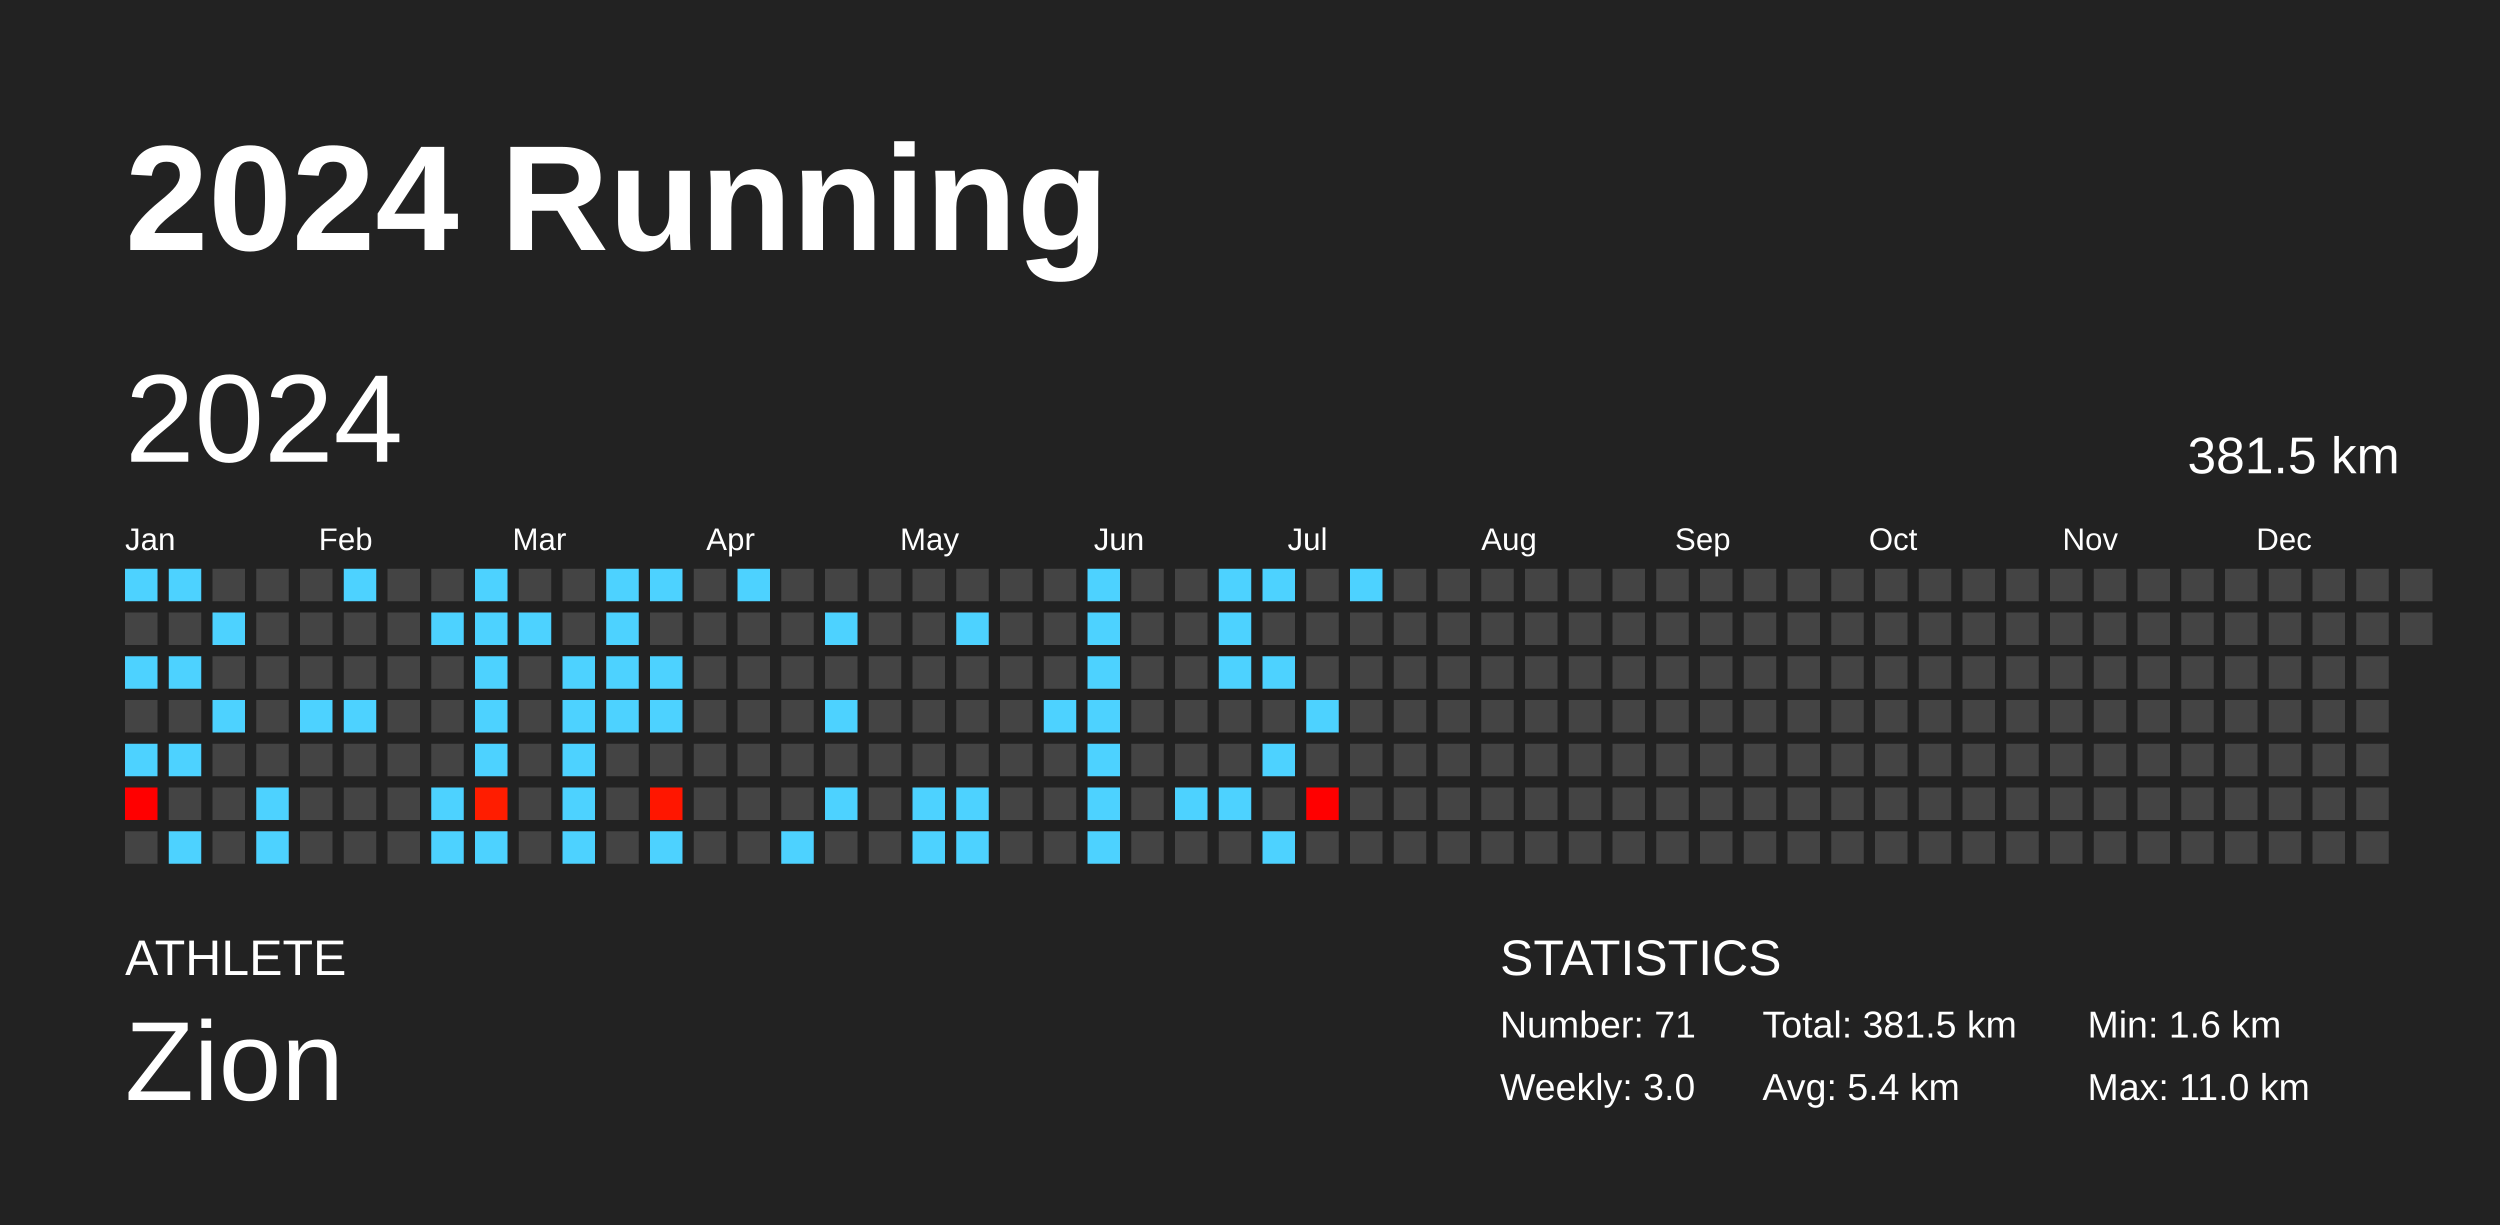
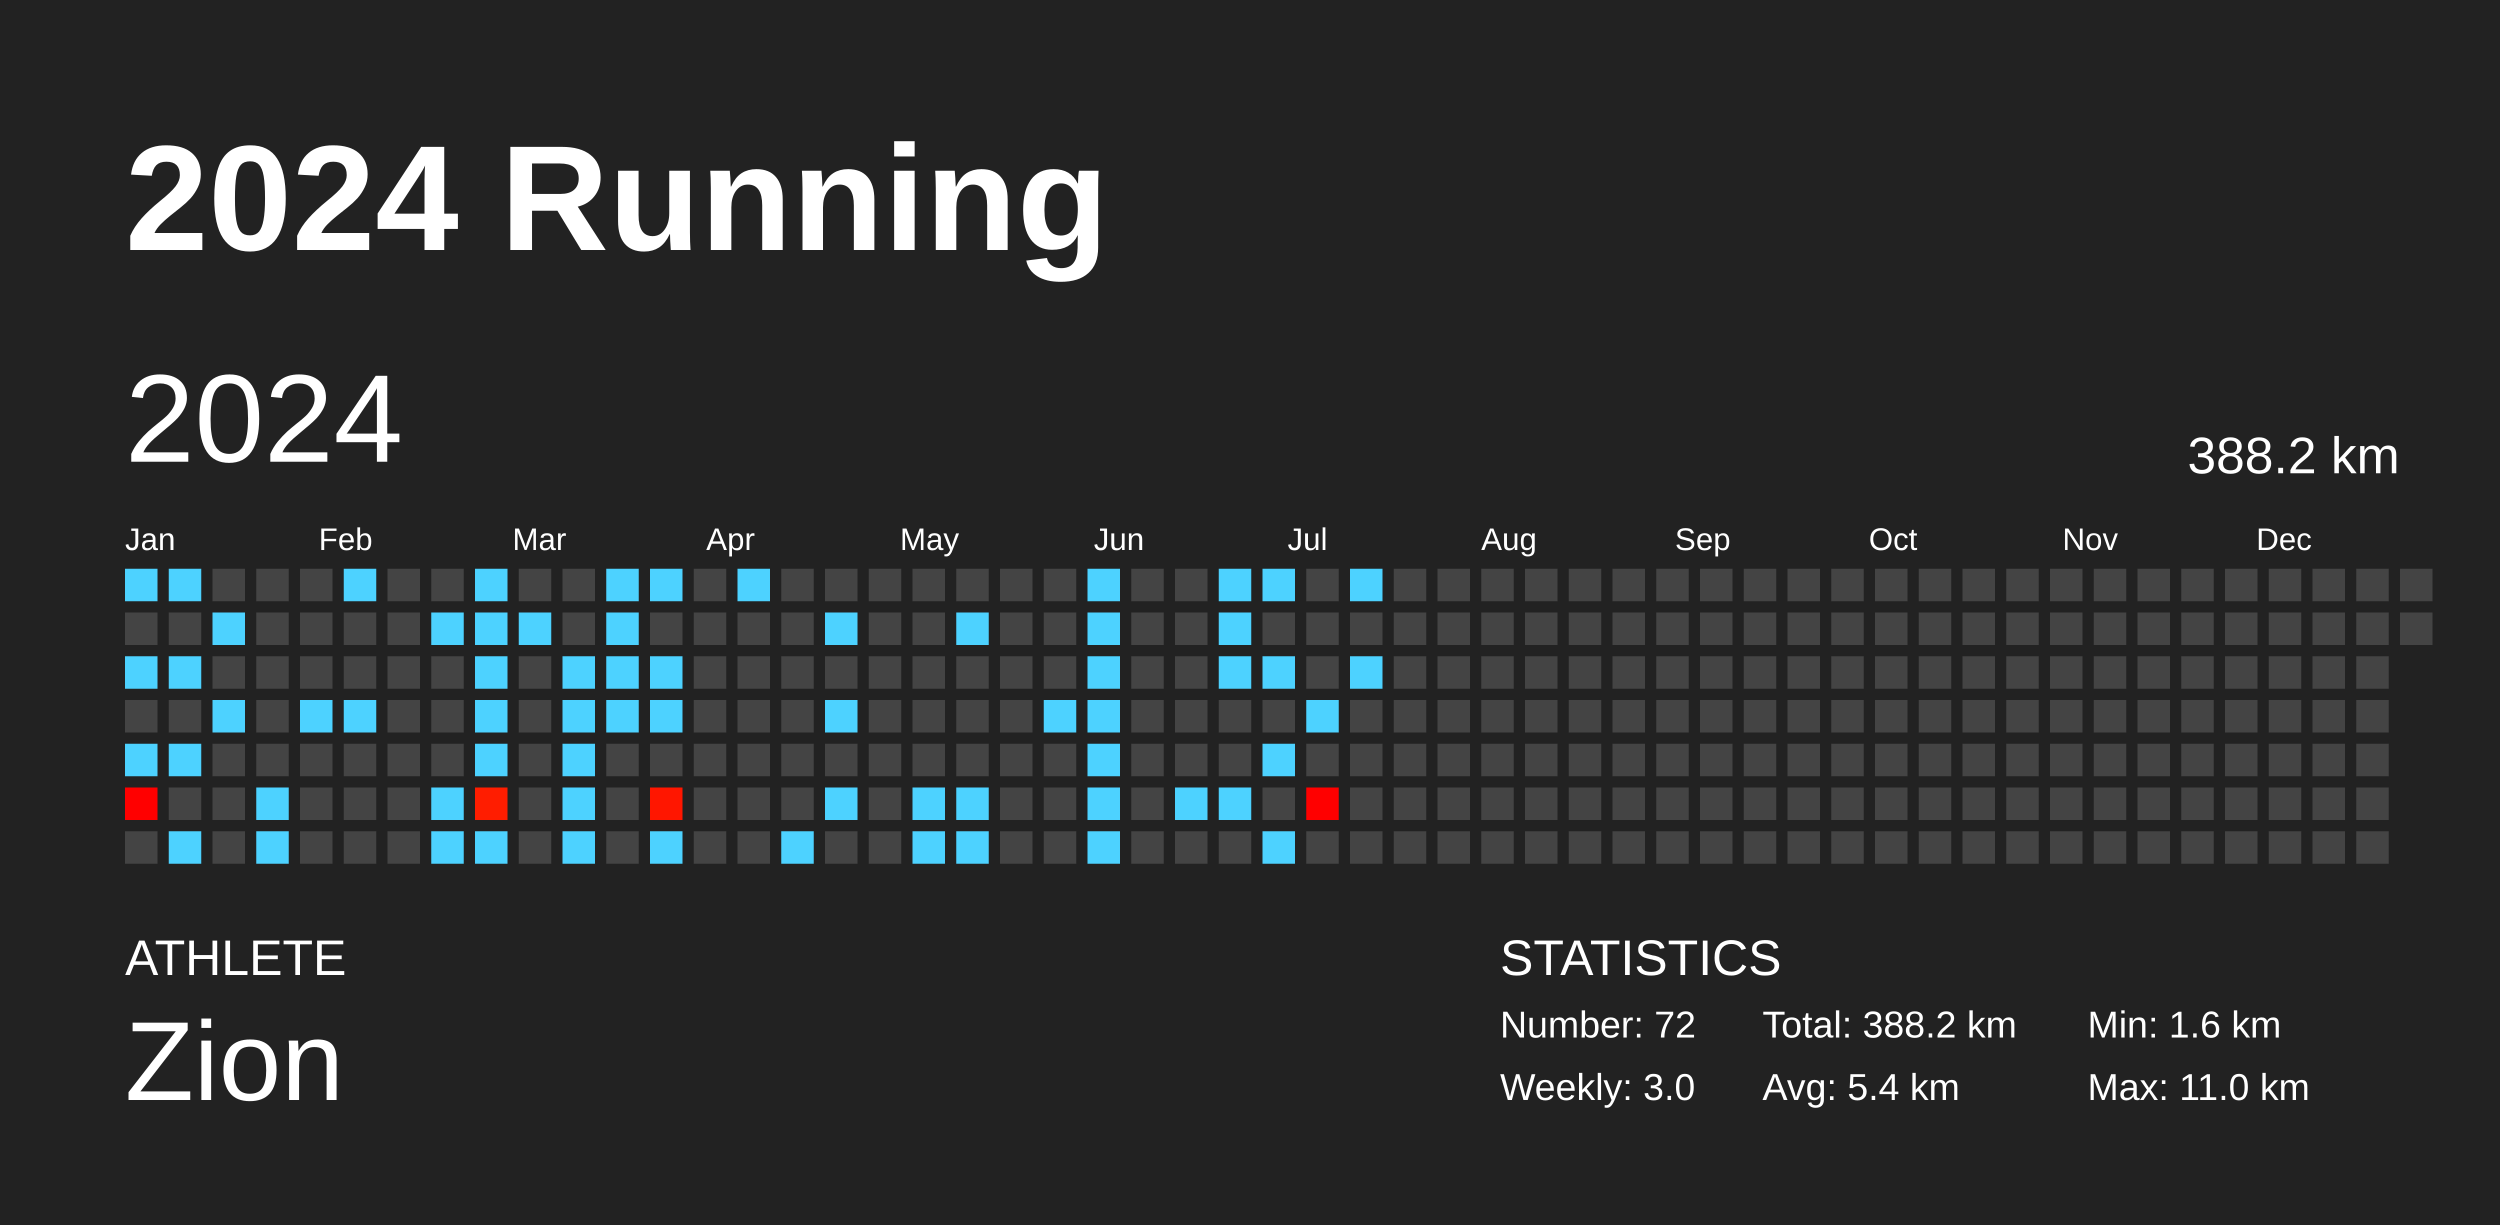
<svg xmlns="http://www.w3.org/2000/svg" baseProfile="full" height="98mm" version="1.1" viewBox="0,0,200,98" width="200mm">
  <defs />
  <rect fill="#222222" height="98" width="200" x="0" y="0" />
  <text fill="#FFFFFF" style="font-size:12px; font-family:Arial; font-weight:bold;" x="10" y="20">2024 Running</text>
  <text fill="#FFFFFF" style="font-size:4px; font-family:Arial" x="10" y="78">ATHLETE</text>
  <text fill="#FFFFFF" style="font-size:9px; font-family:Arial" x="10" y="88">Zion</text>
  <text fill="#FFFFFF" style="font-size:4px; font-family:Arial" x="120" y="78">STATISTICS</text>
-   <text fill="#FFFFFF" style="font-size:3px; font-family:Arial" x="120" y="83">Number: 71</text>
+   <text fill="#FFFFFF" style="font-size:3px; font-family:Arial" x="120" y="83">Number: 72</text>
  <text fill="#FFFFFF" style="font-size:3px; font-family:Arial" x="120" y="88">Weekly: 3.0</text>
-   <text fill="#FFFFFF" style="font-size:3px; font-family:Arial" x="141" y="83">Total: 381.5 km</text>
+   <text fill="#FFFFFF" style="font-size:3px; font-family:Arial" x="141" y="83">Total: 388.2 km</text>
  <text fill="#FFFFFF" style="font-size:3px; font-family:Arial" x="141" y="88">Avg: 5.4 km</text>
  <text fill="#FFFFFF" style="font-size:3px; font-family:Arial" x="167" y="83">Min: 1.6 km</text>
  <text fill="#FFFFFF" style="font-size:3px; font-family:Arial" x="167" y="88">Max: 11.0 km</text>
  <text dominant-baseline="hanging" fill="#FFFFFF" style="font-size:10.0px; font-family:Arial;" x="10" y="30">2024</text>
-   <text dominant-baseline="hanging" fill="#FFFFFF" style="font-size:4.125px; font-family:Arial;" x="175" y="35">381.5 km</text>
+   <text dominant-baseline="hanging" fill="#FFFFFF" style="font-size:4.125px; font-family:Arial;" x="175" y="35">388.2 km</text>
  <text fill="#FFFFFF" style="font-size:2.5px; font-family:Arial" x="10.0" y="44">Jan</text>
  <text fill="#FFFFFF" style="font-size:2.5px; font-family:Arial" x="25.5" y="44">Feb</text>
  <text fill="#FFFFFF" style="font-size:2.5px; font-family:Arial" x="41.0" y="44">Mar</text>
  <text fill="#FFFFFF" style="font-size:2.5px; font-family:Arial" x="56.5" y="44">Apr</text>
  <text fill="#FFFFFF" style="font-size:2.5px; font-family:Arial" x="72.0" y="44">May</text>
  <text fill="#FFFFFF" style="font-size:2.5px; font-family:Arial" x="87.5" y="44">Jun</text>
  <text fill="#FFFFFF" style="font-size:2.5px; font-family:Arial" x="103.0" y="44">Jul</text>
  <text fill="#FFFFFF" style="font-size:2.5px; font-family:Arial" x="118.5" y="44">Aug</text>
  <text fill="#FFFFFF" style="font-size:2.5px; font-family:Arial" x="134.0" y="44">Sep</text>
  <text fill="#FFFFFF" style="font-size:2.5px; font-family:Arial" x="149.5" y="44">Oct</text>
  <text fill="#FFFFFF" style="font-size:2.5px; font-family:Arial" x="165.0" y="44">Nov</text>
  <text fill="#FFFFFF" style="font-size:2.5px; font-family:Arial" x="180.5" y="44">Dec</text>
  <rect fill="#4dd2ff" height="2.6" width="2.6" x="10.0" y="45.5" />
  <rect fill="#444444" height="2.6" width="2.6" x="10.0" y="49.0" />
  <rect fill="#4dd2ff" height="2.6" width="2.6" x="10.0" y="52.5" />
  <rect fill="#444444" height="2.6" width="2.6" x="10.0" y="56.0" />
  <rect fill="#4dd2ff" height="2.6" width="2.6" x="10.0" y="59.5" />
  <rect fill="#ff0000" height="2.6" width="2.6" x="10.0" y="63.0" />
  <rect fill="#444444" height="2.6" width="2.6" x="10.0" y="66.5" />
  <rect fill="#4dd2ff" height="2.6" width="2.6" x="13.5" y="45.5" />
  <rect fill="#444444" height="2.6" width="2.6" x="13.5" y="49.0" />
  <rect fill="#4dd2ff" height="2.6" width="2.6" x="13.5" y="52.5" />
  <rect fill="#444444" height="2.6" width="2.6" x="13.5" y="56.0" />
  <rect fill="#4dd2ff" height="2.6" width="2.6" x="13.5" y="59.5" />
  <rect fill="#444444" height="2.6" width="2.6" x="13.5" y="63.0" />
  <rect fill="#4dd2ff" height="2.6" width="2.6" x="13.5" y="66.5" />
  <rect fill="#444444" height="2.6" width="2.6" x="17.0" y="45.5" />
  <rect fill="#4dd2ff" height="2.6" width="2.6" x="17.0" y="49.0" />
  <rect fill="#444444" height="2.6" width="2.6" x="17.0" y="52.5" />
  <rect fill="#4dd2ff" height="2.6" width="2.6" x="17.0" y="56.0" />
  <rect fill="#444444" height="2.6" width="2.6" x="17.0" y="59.5" />
  <rect fill="#444444" height="2.6" width="2.6" x="17.0" y="63.0" />
  <rect fill="#444444" height="2.6" width="2.6" x="17.0" y="66.5" />
  <rect fill="#444444" height="2.6" width="2.6" x="20.5" y="45.5" />
  <rect fill="#444444" height="2.6" width="2.6" x="20.5" y="49.0" />
  <rect fill="#444444" height="2.6" width="2.6" x="20.5" y="52.5" />
  <rect fill="#444444" height="2.6" width="2.6" x="20.5" y="56.0" />
  <rect fill="#444444" height="2.6" width="2.6" x="20.5" y="59.5" />
  <rect fill="#4dd2ff" height="2.6" width="2.6" x="20.5" y="63.0" />
  <rect fill="#4dd2ff" height="2.6" width="2.6" x="20.5" y="66.5" />
  <rect fill="#444444" height="2.6" width="2.6" x="24.0" y="45.5" />
  <rect fill="#444444" height="2.6" width="2.6" x="24.0" y="49.0" />
  <rect fill="#444444" height="2.6" width="2.6" x="24.0" y="52.5" />
  <rect fill="#4dd2ff" height="2.6" width="2.6" x="24.0" y="56.0" />
  <rect fill="#444444" height="2.6" width="2.6" x="24.0" y="59.5" />
  <rect fill="#444444" height="2.6" width="2.6" x="24.0" y="63.0" />
  <rect fill="#444444" height="2.6" width="2.6" x="24.0" y="66.5" />
  <rect fill="#4dd2ff" height="2.6" width="2.6" x="27.5" y="45.5" />
  <rect fill="#444444" height="2.6" width="2.6" x="27.5" y="49.0" />
  <rect fill="#444444" height="2.6" width="2.6" x="27.5" y="52.5" />
  <rect fill="#4dd2ff" height="2.6" width="2.6" x="27.5" y="56.0" />
  <rect fill="#444444" height="2.6" width="2.6" x="27.5" y="59.5" />
  <rect fill="#444444" height="2.6" width="2.6" x="27.5" y="63.0" />
  <rect fill="#444444" height="2.6" width="2.6" x="27.5" y="66.5" />
  <rect fill="#444444" height="2.6" width="2.6" x="31.0" y="45.5" />
  <rect fill="#444444" height="2.6" width="2.6" x="31.0" y="49.0" />
  <rect fill="#444444" height="2.6" width="2.6" x="31.0" y="52.5" />
  <rect fill="#444444" height="2.6" width="2.6" x="31.0" y="56.0" />
  <rect fill="#444444" height="2.6" width="2.6" x="31.0" y="59.5" />
  <rect fill="#444444" height="2.6" width="2.6" x="31.0" y="63.0" />
  <rect fill="#444444" height="2.6" width="2.6" x="31.0" y="66.5" />
  <rect fill="#444444" height="2.6" width="2.6" x="34.5" y="45.5" />
  <rect fill="#4dd2ff" height="2.6" width="2.6" x="34.5" y="49.0" />
  <rect fill="#444444" height="2.6" width="2.6" x="34.5" y="52.5" />
  <rect fill="#444444" height="2.6" width="2.6" x="34.5" y="56.0" />
  <rect fill="#444444" height="2.6" width="2.6" x="34.5" y="59.5" />
  <rect fill="#4dd2ff" height="2.6" width="2.6" x="34.5" y="63.0" />
  <rect fill="#4dd2ff" height="2.6" width="2.6" x="34.5" y="66.5" />
  <rect fill="#4dd2ff" height="2.6" width="2.6" x="38.0" y="45.5" />
  <rect fill="#4dd2ff" height="2.6" width="2.6" x="38.0" y="49.0" />
  <rect fill="#4dd2ff" height="2.6" width="2.6" x="38.0" y="52.5" />
  <rect fill="#4dd2ff" height="2.6" width="2.6" x="38.0" y="56.0" />
  <rect fill="#4dd2ff" height="2.6" width="2.6" x="38.0" y="59.5" />
  <rect fill="#ff1d00" height="2.6" width="2.6" x="38.0" y="63.0" />
  <rect fill="#4dd2ff" height="2.6" width="2.6" x="38.0" y="66.5" />
  <rect fill="#444444" height="2.6" width="2.6" x="41.5" y="45.5" />
  <rect fill="#4dd2ff" height="2.6" width="2.6" x="41.5" y="49.0" />
  <rect fill="#444444" height="2.6" width="2.6" x="41.5" y="52.5" />
  <rect fill="#444444" height="2.6" width="2.6" x="41.5" y="56.0" />
  <rect fill="#444444" height="2.6" width="2.6" x="41.5" y="59.5" />
  <rect fill="#444444" height="2.6" width="2.6" x="41.5" y="63.0" />
  <rect fill="#444444" height="2.6" width="2.6" x="41.5" y="66.5" />
  <rect fill="#444444" height="2.6" width="2.6" x="45.0" y="45.5" />
  <rect fill="#444444" height="2.6" width="2.6" x="45.0" y="49.0" />
  <rect fill="#4dd2ff" height="2.6" width="2.6" x="45.0" y="52.5" />
  <rect fill="#4dd2ff" height="2.6" width="2.6" x="45.0" y="56.0" />
  <rect fill="#4dd2ff" height="2.6" width="2.6" x="45.0" y="59.5" />
  <rect fill="#4dd2ff" height="2.6" width="2.6" x="45.0" y="63.0" />
  <rect fill="#4dd2ff" height="2.6" width="2.6" x="45.0" y="66.5" />
  <rect fill="#4dd2ff" height="2.6" width="2.6" x="48.5" y="45.5" />
  <rect fill="#4dd2ff" height="2.6" width="2.6" x="48.5" y="49.0" />
  <rect fill="#4dd2ff" height="2.6" width="2.6" x="48.5" y="52.5" />
  <rect fill="#4dd2ff" height="2.6" width="2.6" x="48.5" y="56.0" />
  <rect fill="#444444" height="2.6" width="2.6" x="48.5" y="59.5" />
  <rect fill="#444444" height="2.6" width="2.6" x="48.5" y="63.0" />
  <rect fill="#444444" height="2.6" width="2.6" x="48.5" y="66.5" />
  <rect fill="#4dd2ff" height="2.6" width="2.6" x="52.0" y="45.5" />
  <rect fill="#444444" height="2.6" width="2.6" x="52.0" y="49.0" />
  <rect fill="#4dd2ff" height="2.6" width="2.6" x="52.0" y="52.5" />
  <rect fill="#4dd2ff" height="2.6" width="2.6" x="52.0" y="56.0" />
  <rect fill="#444444" height="2.6" width="2.6" x="52.0" y="59.5" />
  <rect fill="#ff1600" height="2.6" width="2.6" x="52.0" y="63.0" />
  <rect fill="#4dd2ff" height="2.6" width="2.6" x="52.0" y="66.5" />
  <rect fill="#444444" height="2.6" width="2.6" x="55.5" y="45.5" />
  <rect fill="#444444" height="2.6" width="2.6" x="55.5" y="49.0" />
  <rect fill="#444444" height="2.6" width="2.6" x="55.5" y="52.5" />
  <rect fill="#444444" height="2.6" width="2.6" x="55.5" y="56.0" />
  <rect fill="#444444" height="2.6" width="2.6" x="55.5" y="59.5" />
  <rect fill="#444444" height="2.6" width="2.6" x="55.5" y="63.0" />
  <rect fill="#444444" height="2.6" width="2.6" x="55.5" y="66.5" />
  <rect fill="#4dd2ff" height="2.6" width="2.6" x="59.0" y="45.5" />
  <rect fill="#444444" height="2.6" width="2.6" x="59.0" y="49.0" />
  <rect fill="#444444" height="2.6" width="2.6" x="59.0" y="52.5" />
  <rect fill="#444444" height="2.6" width="2.6" x="59.0" y="56.0" />
  <rect fill="#444444" height="2.6" width="2.6" x="59.0" y="59.5" />
  <rect fill="#444444" height="2.6" width="2.6" x="59.0" y="63.0" />
  <rect fill="#444444" height="2.6" width="2.6" x="59.0" y="66.5" />
  <rect fill="#444444" height="2.6" width="2.6" x="62.5" y="45.5" />
  <rect fill="#444444" height="2.6" width="2.6" x="62.5" y="49.0" />
  <rect fill="#444444" height="2.6" width="2.6" x="62.5" y="52.5" />
  <rect fill="#444444" height="2.6" width="2.6" x="62.5" y="56.0" />
  <rect fill="#444444" height="2.6" width="2.6" x="62.5" y="59.5" />
  <rect fill="#444444" height="2.6" width="2.6" x="62.5" y="63.0" />
  <rect fill="#4dd2ff" height="2.6" width="2.6" x="62.5" y="66.5" />
  <rect fill="#444444" height="2.6" width="2.6" x="66.0" y="45.5" />
  <rect fill="#4dd2ff" height="2.6" width="2.6" x="66.0" y="49.0" />
  <rect fill="#444444" height="2.6" width="2.6" x="66.0" y="52.5" />
  <rect fill="#4dd2ff" height="2.6" width="2.6" x="66.0" y="56.0" />
  <rect fill="#444444" height="2.6" width="2.6" x="66.0" y="59.5" />
  <rect fill="#4dd2ff" height="2.6" width="2.6" x="66.0" y="63.0" />
  <rect fill="#444444" height="2.6" width="2.6" x="66.0" y="66.5" />
  <rect fill="#444444" height="2.6" width="2.6" x="69.5" y="45.5" />
  <rect fill="#444444" height="2.6" width="2.6" x="69.5" y="49.0" />
  <rect fill="#444444" height="2.6" width="2.6" x="69.5" y="52.5" />
  <rect fill="#444444" height="2.6" width="2.6" x="69.5" y="56.0" />
  <rect fill="#444444" height="2.6" width="2.6" x="69.5" y="59.5" />
  <rect fill="#444444" height="2.6" width="2.6" x="69.5" y="63.0" />
  <rect fill="#444444" height="2.6" width="2.6" x="69.5" y="66.5" />
  <rect fill="#444444" height="2.6" width="2.6" x="73.0" y="45.5" />
  <rect fill="#444444" height="2.6" width="2.6" x="73.0" y="49.0" />
  <rect fill="#444444" height="2.6" width="2.6" x="73.0" y="52.5" />
  <rect fill="#444444" height="2.6" width="2.6" x="73.0" y="56.0" />
  <rect fill="#444444" height="2.6" width="2.6" x="73.0" y="59.5" />
  <rect fill="#4dd2ff" height="2.6" width="2.6" x="73.0" y="63.0" />
  <rect fill="#4dd2ff" height="2.6" width="2.6" x="73.0" y="66.5" />
  <rect fill="#444444" height="2.6" width="2.6" x="76.5" y="45.5" />
  <rect fill="#4dd2ff" height="2.6" width="2.6" x="76.5" y="49.0" />
  <rect fill="#444444" height="2.6" width="2.6" x="76.5" y="52.5" />
  <rect fill="#444444" height="2.6" width="2.6" x="76.5" y="56.0" />
  <rect fill="#444444" height="2.6" width="2.6" x="76.5" y="59.5" />
  <rect fill="#4dd2ff" height="2.6" width="2.6" x="76.5" y="63.0" />
  <rect fill="#4dd2ff" height="2.6" width="2.6" x="76.5" y="66.5" />
  <rect fill="#444444" height="2.6" width="2.6" x="80.0" y="45.5" />
  <rect fill="#444444" height="2.6" width="2.6" x="80.0" y="49.0" />
  <rect fill="#444444" height="2.6" width="2.6" x="80.0" y="52.5" />
  <rect fill="#444444" height="2.6" width="2.6" x="80.0" y="56.0" />
  <rect fill="#444444" height="2.6" width="2.6" x="80.0" y="59.5" />
  <rect fill="#444444" height="2.6" width="2.6" x="80.0" y="63.0" />
  <rect fill="#444444" height="2.6" width="2.6" x="80.0" y="66.5" />
  <rect fill="#444444" height="2.6" width="2.6" x="83.5" y="45.5" />
  <rect fill="#444444" height="2.6" width="2.6" x="83.5" y="49.0" />
  <rect fill="#444444" height="2.6" width="2.6" x="83.5" y="52.5" />
  <rect fill="#4dd2ff" height="2.6" width="2.6" x="83.5" y="56.0" />
  <rect fill="#444444" height="2.6" width="2.6" x="83.5" y="59.5" />
  <rect fill="#444444" height="2.6" width="2.6" x="83.5" y="63.0" />
  <rect fill="#444444" height="2.6" width="2.6" x="83.5" y="66.5" />
  <rect fill="#4dd2ff" height="2.6" width="2.6" x="87.0" y="45.5" />
  <rect fill="#4dd2ff" height="2.6" width="2.6" x="87.0" y="49.0" />
  <rect fill="#4dd2ff" height="2.6" width="2.6" x="87.0" y="52.5" />
  <rect fill="#4dd2ff" height="2.6" width="2.6" x="87.0" y="56.0" />
  <rect fill="#4dd2ff" height="2.6" width="2.6" x="87.0" y="59.5" />
  <rect fill="#4dd2ff" height="2.6" width="2.6" x="87.0" y="63.0" />
  <rect fill="#4dd2ff" height="2.6" width="2.6" x="87.0" y="66.5" />
  <rect fill="#444444" height="2.6" width="2.6" x="90.5" y="45.5" />
  <rect fill="#444444" height="2.6" width="2.6" x="90.5" y="49.0" />
  <rect fill="#444444" height="2.6" width="2.6" x="90.5" y="52.5" />
  <rect fill="#444444" height="2.6" width="2.6" x="90.5" y="56.0" />
  <rect fill="#444444" height="2.6" width="2.6" x="90.5" y="59.5" />
  <rect fill="#444444" height="2.6" width="2.6" x="90.5" y="63.0" />
  <rect fill="#444444" height="2.6" width="2.6" x="90.5" y="66.5" />
  <rect fill="#444444" height="2.6" width="2.6" x="94.0" y="45.5" />
  <rect fill="#444444" height="2.6" width="2.6" x="94.0" y="49.0" />
  <rect fill="#444444" height="2.6" width="2.6" x="94.0" y="52.5" />
  <rect fill="#444444" height="2.6" width="2.6" x="94.0" y="56.0" />
  <rect fill="#444444" height="2.6" width="2.6" x="94.0" y="59.5" />
  <rect fill="#4dd2ff" height="2.6" width="2.6" x="94.0" y="63.0" />
  <rect fill="#444444" height="2.6" width="2.6" x="94.0" y="66.5" />
  <rect fill="#4dd2ff" height="2.6" width="2.6" x="97.5" y="45.5" />
  <rect fill="#4dd2ff" height="2.6" width="2.6" x="97.5" y="49.0" />
  <rect fill="#4dd2ff" height="2.6" width="2.6" x="97.5" y="52.5" />
  <rect fill="#444444" height="2.6" width="2.6" x="97.5" y="56.0" />
  <rect fill="#444444" height="2.6" width="2.6" x="97.5" y="59.5" />
  <rect fill="#4dd2ff" height="2.6" width="2.6" x="97.5" y="63.0" />
  <rect fill="#444444" height="2.6" width="2.6" x="97.5" y="66.5" />
  <rect fill="#4dd2ff" height="2.6" width="2.6" x="101.0" y="45.5" />
  <rect fill="#444444" height="2.6" width="2.6" x="101.0" y="49.0" />
  <rect fill="#4dd2ff" height="2.6" width="2.6" x="101.0" y="52.5" />
  <rect fill="#444444" height="2.6" width="2.6" x="101.0" y="56.0" />
  <rect fill="#4dd2ff" height="2.6" width="2.6" x="101.0" y="59.5" />
  <rect fill="#444444" height="2.6" width="2.6" x="101.0" y="63.0" />
  <rect fill="#4dd2ff" height="2.6" width="2.6" x="101.0" y="66.5" />
  <rect fill="#444444" height="2.6" width="2.6" x="104.5" y="45.5" />
  <rect fill="#444444" height="2.6" width="2.6" x="104.5" y="49.0" />
  <rect fill="#444444" height="2.6" width="2.6" x="104.5" y="52.5" />
  <rect fill="#4dd2ff" height="2.6" width="2.6" x="104.5" y="56.0" />
  <rect fill="#444444" height="2.6" width="2.6" x="104.5" y="59.5" />
  <rect fill="#ff0000" height="2.6" width="2.6" x="104.5" y="63.0" />
  <rect fill="#444444" height="2.6" width="2.6" x="104.5" y="66.5" />
  <rect fill="#4dd2ff" height="2.6" width="2.6" x="108.0" y="45.5" />
  <rect fill="#444444" height="2.6" width="2.6" x="108.0" y="49.0" />
-   <rect fill="#444444" height="2.6" width="2.6" x="108.0" y="52.5" />
+   <rect fill="#4dd2ff" height="2.6" width="2.6" x="108.0" y="52.5" />
  <rect fill="#444444" height="2.6" width="2.6" x="108.0" y="56.0" />
  <rect fill="#444444" height="2.6" width="2.6" x="108.0" y="59.5" />
  <rect fill="#444444" height="2.6" width="2.6" x="108.0" y="63.0" />
  <rect fill="#444444" height="2.6" width="2.6" x="108.0" y="66.5" />
  <rect fill="#444444" height="2.6" width="2.6" x="111.5" y="45.5" />
  <rect fill="#444444" height="2.6" width="2.6" x="111.5" y="49.0" />
  <rect fill="#444444" height="2.6" width="2.6" x="111.5" y="52.5" />
  <rect fill="#444444" height="2.6" width="2.6" x="111.5" y="56.0" />
  <rect fill="#444444" height="2.6" width="2.6" x="111.5" y="59.5" />
  <rect fill="#444444" height="2.6" width="2.6" x="111.5" y="63.0" />
  <rect fill="#444444" height="2.6" width="2.6" x="111.5" y="66.5" />
  <rect fill="#444444" height="2.6" width="2.6" x="115.0" y="45.5" />
  <rect fill="#444444" height="2.6" width="2.6" x="115.0" y="49.0" />
  <rect fill="#444444" height="2.6" width="2.6" x="115.0" y="52.5" />
  <rect fill="#444444" height="2.6" width="2.6" x="115.0" y="56.0" />
  <rect fill="#444444" height="2.6" width="2.6" x="115.0" y="59.5" />
  <rect fill="#444444" height="2.6" width="2.6" x="115.0" y="63.0" />
  <rect fill="#444444" height="2.6" width="2.6" x="115.0" y="66.5" />
  <rect fill="#444444" height="2.6" width="2.6" x="118.5" y="45.5" />
  <rect fill="#444444" height="2.6" width="2.6" x="118.5" y="49.0" />
  <rect fill="#444444" height="2.6" width="2.6" x="118.5" y="52.5" />
  <rect fill="#444444" height="2.6" width="2.6" x="118.5" y="56.0" />
  <rect fill="#444444" height="2.6" width="2.6" x="118.5" y="59.5" />
  <rect fill="#444444" height="2.6" width="2.6" x="118.5" y="63.0" />
  <rect fill="#444444" height="2.6" width="2.6" x="118.5" y="66.5" />
  <rect fill="#444444" height="2.6" width="2.6" x="122.0" y="45.5" />
  <rect fill="#444444" height="2.6" width="2.6" x="122.0" y="49.0" />
  <rect fill="#444444" height="2.6" width="2.6" x="122.0" y="52.5" />
  <rect fill="#444444" height="2.6" width="2.6" x="122.0" y="56.0" />
  <rect fill="#444444" height="2.6" width="2.6" x="122.0" y="59.5" />
  <rect fill="#444444" height="2.6" width="2.6" x="122.0" y="63.0" />
  <rect fill="#444444" height="2.6" width="2.6" x="122.0" y="66.5" />
  <rect fill="#444444" height="2.6" width="2.6" x="125.5" y="45.5" />
  <rect fill="#444444" height="2.6" width="2.6" x="125.5" y="49.0" />
  <rect fill="#444444" height="2.6" width="2.6" x="125.5" y="52.5" />
  <rect fill="#444444" height="2.6" width="2.6" x="125.5" y="56.0" />
  <rect fill="#444444" height="2.6" width="2.6" x="125.5" y="59.5" />
  <rect fill="#444444" height="2.6" width="2.6" x="125.5" y="63.0" />
  <rect fill="#444444" height="2.6" width="2.6" x="125.5" y="66.5" />
  <rect fill="#444444" height="2.6" width="2.6" x="129.0" y="45.5" />
  <rect fill="#444444" height="2.6" width="2.6" x="129.0" y="49.0" />
  <rect fill="#444444" height="2.6" width="2.6" x="129.0" y="52.5" />
  <rect fill="#444444" height="2.6" width="2.6" x="129.0" y="56.0" />
  <rect fill="#444444" height="2.6" width="2.6" x="129.0" y="59.5" />
  <rect fill="#444444" height="2.6" width="2.6" x="129.0" y="63.0" />
  <rect fill="#444444" height="2.6" width="2.6" x="129.0" y="66.5" />
  <rect fill="#444444" height="2.6" width="2.6" x="132.5" y="45.5" />
  <rect fill="#444444" height="2.6" width="2.6" x="132.5" y="49.0" />
  <rect fill="#444444" height="2.6" width="2.6" x="132.5" y="52.5" />
  <rect fill="#444444" height="2.6" width="2.6" x="132.5" y="56.0" />
  <rect fill="#444444" height="2.6" width="2.6" x="132.5" y="59.5" />
  <rect fill="#444444" height="2.6" width="2.6" x="132.5" y="63.0" />
  <rect fill="#444444" height="2.6" width="2.6" x="132.5" y="66.5" />
  <rect fill="#444444" height="2.6" width="2.6" x="136.0" y="45.5" />
  <rect fill="#444444" height="2.6" width="2.6" x="136.0" y="49.0" />
  <rect fill="#444444" height="2.6" width="2.6" x="136.0" y="52.5" />
  <rect fill="#444444" height="2.6" width="2.6" x="136.0" y="56.0" />
  <rect fill="#444444" height="2.6" width="2.6" x="136.0" y="59.5" />
  <rect fill="#444444" height="2.6" width="2.6" x="136.0" y="63.0" />
  <rect fill="#444444" height="2.6" width="2.6" x="136.0" y="66.5" />
  <rect fill="#444444" height="2.6" width="2.6" x="139.5" y="45.5" />
  <rect fill="#444444" height="2.6" width="2.6" x="139.5" y="49.0" />
  <rect fill="#444444" height="2.6" width="2.6" x="139.5" y="52.5" />
  <rect fill="#444444" height="2.6" width="2.6" x="139.5" y="56.0" />
  <rect fill="#444444" height="2.6" width="2.6" x="139.5" y="59.5" />
  <rect fill="#444444" height="2.6" width="2.6" x="139.5" y="63.0" />
  <rect fill="#444444" height="2.6" width="2.6" x="139.5" y="66.5" />
  <rect fill="#444444" height="2.6" width="2.6" x="143.0" y="45.5" />
  <rect fill="#444444" height="2.6" width="2.6" x="143.0" y="49.0" />
  <rect fill="#444444" height="2.6" width="2.6" x="143.0" y="52.5" />
  <rect fill="#444444" height="2.6" width="2.6" x="143.0" y="56.0" />
  <rect fill="#444444" height="2.6" width="2.6" x="143.0" y="59.5" />
  <rect fill="#444444" height="2.6" width="2.6" x="143.0" y="63.0" />
  <rect fill="#444444" height="2.6" width="2.6" x="143.0" y="66.5" />
  <rect fill="#444444" height="2.6" width="2.6" x="146.5" y="45.5" />
  <rect fill="#444444" height="2.6" width="2.6" x="146.5" y="49.0" />
  <rect fill="#444444" height="2.6" width="2.6" x="146.5" y="52.5" />
  <rect fill="#444444" height="2.6" width="2.6" x="146.5" y="56.0" />
  <rect fill="#444444" height="2.6" width="2.6" x="146.5" y="59.5" />
  <rect fill="#444444" height="2.6" width="2.6" x="146.5" y="63.0" />
  <rect fill="#444444" height="2.6" width="2.6" x="146.5" y="66.5" />
  <rect fill="#444444" height="2.6" width="2.6" x="150.0" y="45.5" />
  <rect fill="#444444" height="2.6" width="2.6" x="150.0" y="49.0" />
  <rect fill="#444444" height="2.6" width="2.6" x="150.0" y="52.5" />
  <rect fill="#444444" height="2.6" width="2.6" x="150.0" y="56.0" />
  <rect fill="#444444" height="2.6" width="2.6" x="150.0" y="59.5" />
  <rect fill="#444444" height="2.6" width="2.6" x="150.0" y="63.0" />
  <rect fill="#444444" height="2.6" width="2.6" x="150.0" y="66.5" />
  <rect fill="#444444" height="2.6" width="2.6" x="153.5" y="45.5" />
  <rect fill="#444444" height="2.6" width="2.6" x="153.5" y="49.0" />
  <rect fill="#444444" height="2.6" width="2.6" x="153.5" y="52.5" />
  <rect fill="#444444" height="2.6" width="2.6" x="153.5" y="56.0" />
  <rect fill="#444444" height="2.6" width="2.6" x="153.5" y="59.5" />
  <rect fill="#444444" height="2.6" width="2.6" x="153.5" y="63.0" />
  <rect fill="#444444" height="2.6" width="2.6" x="153.5" y="66.5" />
  <rect fill="#444444" height="2.6" width="2.6" x="157.0" y="45.5" />
  <rect fill="#444444" height="2.6" width="2.6" x="157.0" y="49.0" />
  <rect fill="#444444" height="2.6" width="2.6" x="157.0" y="52.5" />
  <rect fill="#444444" height="2.6" width="2.6" x="157.0" y="56.0" />
  <rect fill="#444444" height="2.6" width="2.6" x="157.0" y="59.5" />
  <rect fill="#444444" height="2.6" width="2.6" x="157.0" y="63.0" />
  <rect fill="#444444" height="2.6" width="2.6" x="157.0" y="66.5" />
  <rect fill="#444444" height="2.6" width="2.6" x="160.5" y="45.5" />
  <rect fill="#444444" height="2.6" width="2.6" x="160.5" y="49.0" />
  <rect fill="#444444" height="2.6" width="2.6" x="160.5" y="52.5" />
  <rect fill="#444444" height="2.6" width="2.6" x="160.5" y="56.0" />
  <rect fill="#444444" height="2.6" width="2.6" x="160.5" y="59.5" />
  <rect fill="#444444" height="2.6" width="2.6" x="160.5" y="63.0" />
  <rect fill="#444444" height="2.6" width="2.6" x="160.5" y="66.5" />
  <rect fill="#444444" height="2.6" width="2.6" x="164.0" y="45.5" />
  <rect fill="#444444" height="2.6" width="2.6" x="164.0" y="49.0" />
  <rect fill="#444444" height="2.6" width="2.6" x="164.0" y="52.5" />
  <rect fill="#444444" height="2.6" width="2.6" x="164.0" y="56.0" />
  <rect fill="#444444" height="2.6" width="2.6" x="164.0" y="59.5" />
  <rect fill="#444444" height="2.6" width="2.6" x="164.0" y="63.0" />
  <rect fill="#444444" height="2.6" width="2.6" x="164.0" y="66.5" />
  <rect fill="#444444" height="2.6" width="2.6" x="167.5" y="45.5" />
  <rect fill="#444444" height="2.6" width="2.6" x="167.5" y="49.0" />
  <rect fill="#444444" height="2.6" width="2.6" x="167.5" y="52.5" />
  <rect fill="#444444" height="2.6" width="2.6" x="167.5" y="56.0" />
  <rect fill="#444444" height="2.6" width="2.6" x="167.5" y="59.5" />
  <rect fill="#444444" height="2.6" width="2.6" x="167.5" y="63.0" />
  <rect fill="#444444" height="2.6" width="2.6" x="167.5" y="66.5" />
  <rect fill="#444444" height="2.6" width="2.6" x="171.0" y="45.5" />
  <rect fill="#444444" height="2.6" width="2.6" x="171.0" y="49.0" />
  <rect fill="#444444" height="2.6" width="2.6" x="171.0" y="52.5" />
  <rect fill="#444444" height="2.6" width="2.6" x="171.0" y="56.0" />
  <rect fill="#444444" height="2.6" width="2.6" x="171.0" y="59.5" />
  <rect fill="#444444" height="2.6" width="2.6" x="171.0" y="63.0" />
  <rect fill="#444444" height="2.6" width="2.6" x="171.0" y="66.5" />
  <rect fill="#444444" height="2.6" width="2.6" x="174.5" y="45.5" />
  <rect fill="#444444" height="2.6" width="2.6" x="174.5" y="49.0" />
  <rect fill="#444444" height="2.6" width="2.6" x="174.5" y="52.5" />
  <rect fill="#444444" height="2.6" width="2.6" x="174.5" y="56.0" />
  <rect fill="#444444" height="2.6" width="2.6" x="174.5" y="59.5" />
  <rect fill="#444444" height="2.6" width="2.6" x="174.5" y="63.0" />
  <rect fill="#444444" height="2.6" width="2.6" x="174.5" y="66.5" />
  <rect fill="#444444" height="2.6" width="2.6" x="178.0" y="45.5" />
  <rect fill="#444444" height="2.6" width="2.6" x="178.0" y="49.0" />
  <rect fill="#444444" height="2.6" width="2.6" x="178.0" y="52.5" />
  <rect fill="#444444" height="2.6" width="2.6" x="178.0" y="56.0" />
  <rect fill="#444444" height="2.6" width="2.6" x="178.0" y="59.5" />
  <rect fill="#444444" height="2.6" width="2.6" x="178.0" y="63.0" />
  <rect fill="#444444" height="2.6" width="2.6" x="178.0" y="66.5" />
  <rect fill="#444444" height="2.6" width="2.6" x="181.5" y="45.5" />
  <rect fill="#444444" height="2.6" width="2.6" x="181.5" y="49.0" />
  <rect fill="#444444" height="2.6" width="2.6" x="181.5" y="52.5" />
  <rect fill="#444444" height="2.6" width="2.6" x="181.5" y="56.0" />
  <rect fill="#444444" height="2.6" width="2.6" x="181.5" y="59.5" />
  <rect fill="#444444" height="2.6" width="2.6" x="181.5" y="63.0" />
  <rect fill="#444444" height="2.6" width="2.6" x="181.5" y="66.5" />
  <rect fill="#444444" height="2.6" width="2.6" x="185.0" y="45.5" />
  <rect fill="#444444" height="2.6" width="2.6" x="185.0" y="49.0" />
  <rect fill="#444444" height="2.6" width="2.6" x="185.0" y="52.5" />
  <rect fill="#444444" height="2.6" width="2.6" x="185.0" y="56.0" />
  <rect fill="#444444" height="2.6" width="2.6" x="185.0" y="59.5" />
  <rect fill="#444444" height="2.6" width="2.6" x="185.0" y="63.0" />
  <rect fill="#444444" height="2.6" width="2.6" x="185.0" y="66.5" />
  <rect fill="#444444" height="2.6" width="2.6" x="188.5" y="45.5" />
  <rect fill="#444444" height="2.6" width="2.6" x="188.5" y="49.0" />
  <rect fill="#444444" height="2.6" width="2.6" x="188.5" y="52.5" />
  <rect fill="#444444" height="2.6" width="2.6" x="188.5" y="56.0" />
  <rect fill="#444444" height="2.6" width="2.6" x="188.5" y="59.5" />
  <rect fill="#444444" height="2.6" width="2.6" x="188.5" y="63.0" />
  <rect fill="#444444" height="2.6" width="2.6" x="188.5" y="66.5" />
  <rect fill="#444444" height="2.6" width="2.6" x="192.0" y="45.5" />
  <rect fill="#444444" height="2.6" width="2.6" x="192.0" y="49.0" />
</svg>
